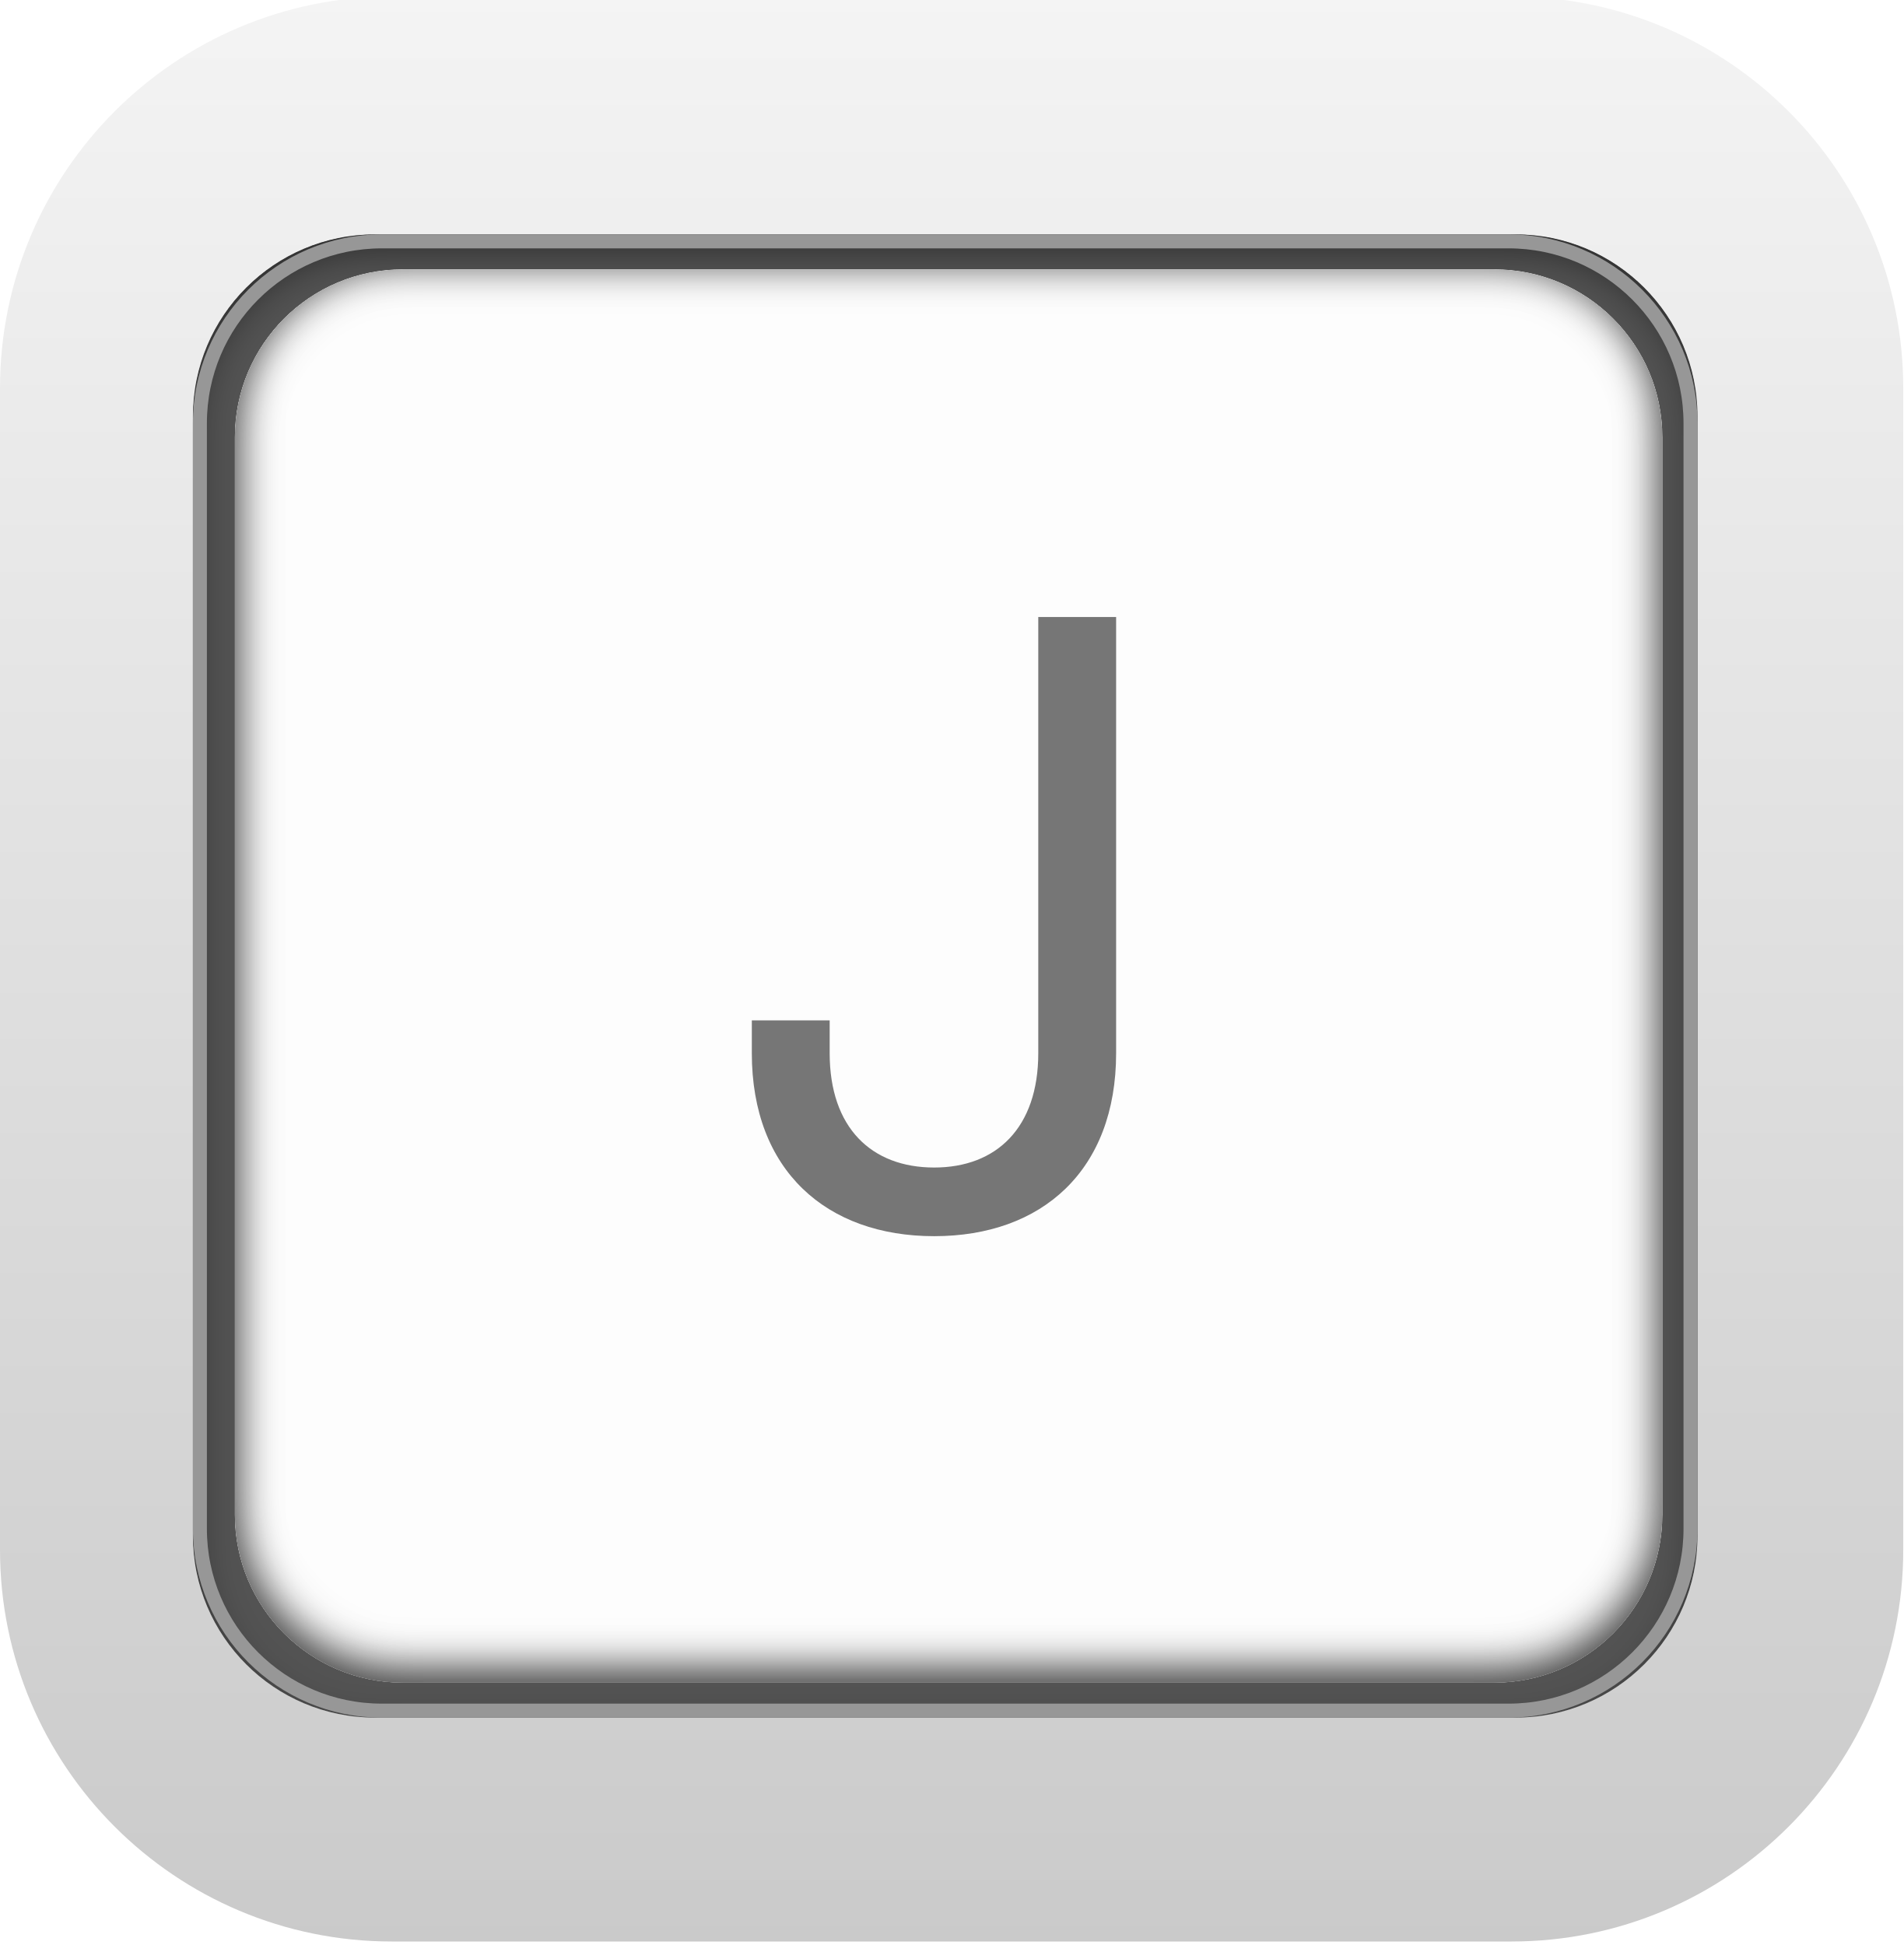
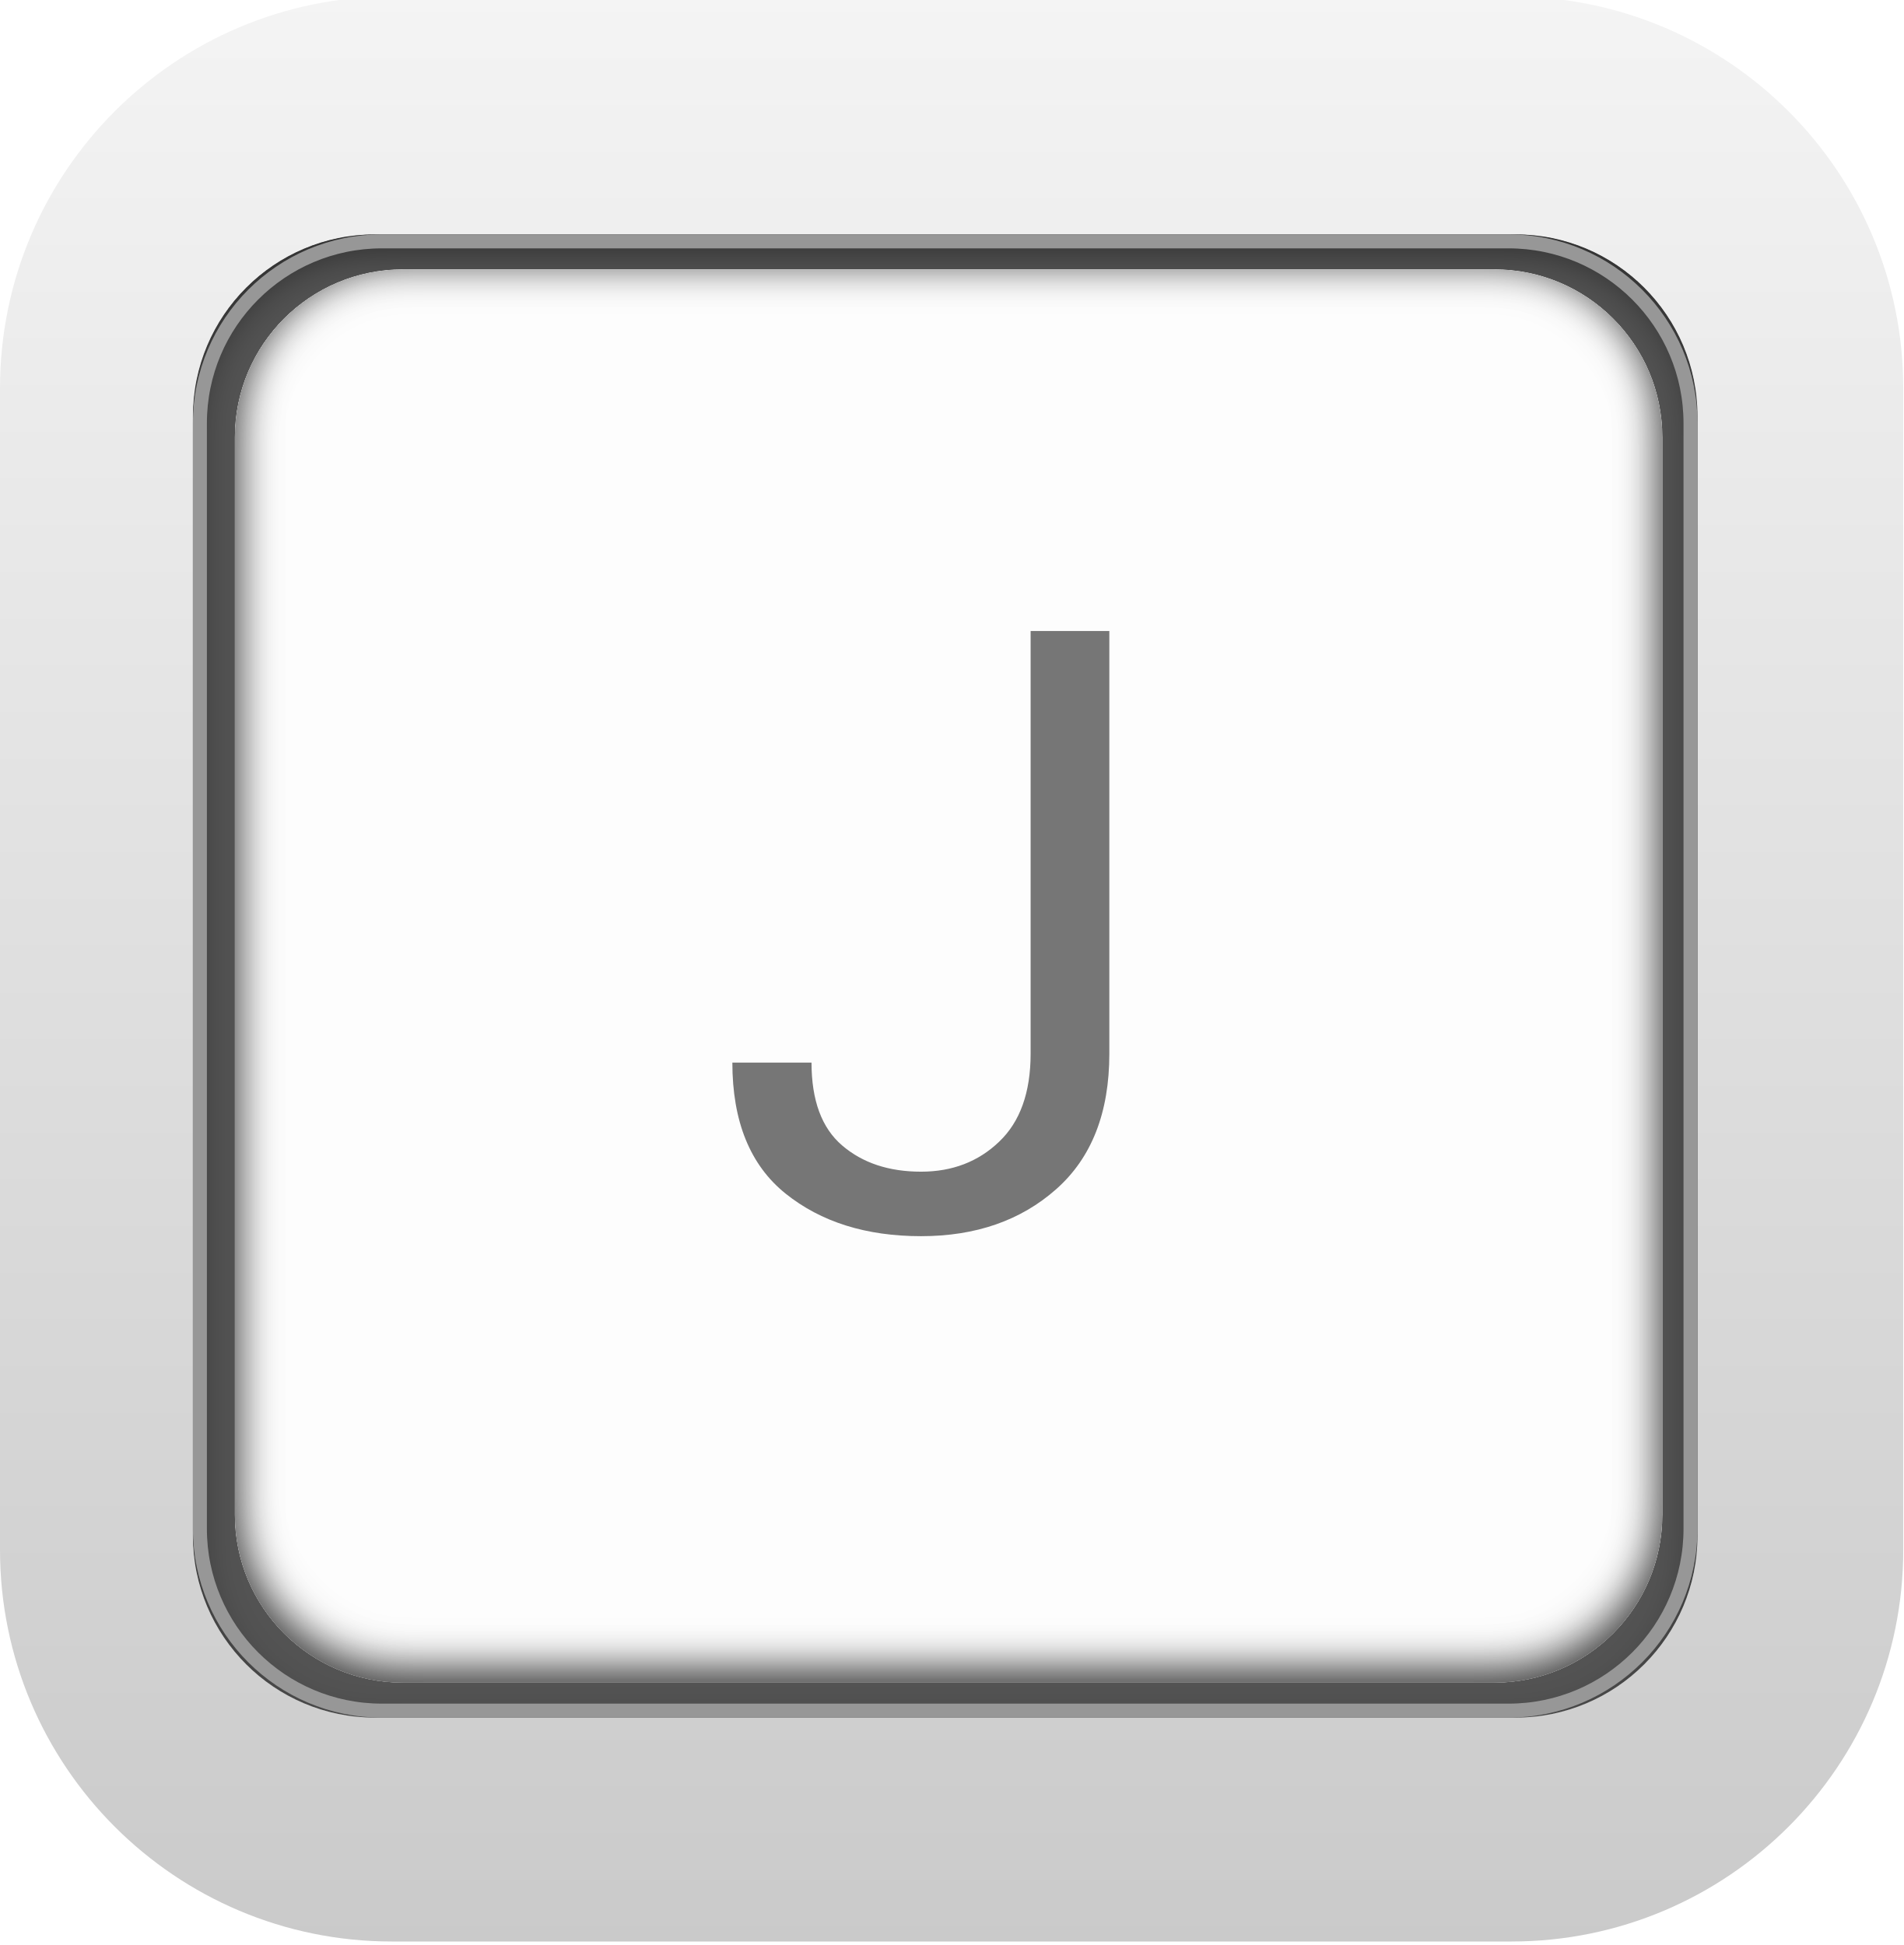
<svg xmlns="http://www.w3.org/2000/svg" xmlns:xlink="http://www.w3.org/1999/xlink" width="136px" height="139px" viewBox="0 0 136 139" version="1.1">
  <defs>
    <linearGradient x1="50%" y1="0%" x2="50%" y2="100%" id="linearGradient-1">
      <stop stop-color="#F4F4F4" offset="0%" />
      <stop stop-color="#CACACA" offset="100%" />
    </linearGradient>
    <rect id="path-2" x="13.784" y="17" width="107.514" height="106" rx="13" />
    <filter x="-1.9%" y="-1.9%" width="103.7%" height="103.8%" filterUnits="objectBoundingBox" id="filter-3">
      <feGaussianBlur stdDeviation="1.5" in="SourceAlpha" result="shadowBlurInner1" />
      <feOffset dx="0" dy="1" in="shadowBlurInner1" result="shadowOffsetInner1" />
      <feComposite in="shadowOffsetInner1" in2="SourceAlpha" operator="arithmetic" k2="-1" k3="1" result="shadowInnerInner1" />
      <feColorMatrix values="0 0 0 0 0   0 0 0 0 0   0 0 0 0 0  0 0 0 0.5 0" type="matrix" in="shadowInnerInner1" />
    </filter>
    <rect id="path-4" x="0" y="0" width="102" height="101" rx="12" />
    <filter x="-2.0%" y="-2.0%" width="103.9%" height="104.0%" filterUnits="objectBoundingBox" id="filter-5">
      <feGaussianBlur stdDeviation="1.5" in="SourceAlpha" result="shadowBlurInner1" />
      <feOffset dx="0" dy="-0.5" in="shadowBlurInner1" result="shadowOffsetInner1" />
      <feComposite in="shadowOffsetInner1" in2="SourceAlpha" operator="arithmetic" k2="-1" k3="1" result="shadowInnerInner1" />
      <feColorMatrix values="0 0 0 0 0   0 0 0 0 0   0 0 0 0 0  0 0 0 0.5 0" type="matrix" in="shadowInnerInner1" result="shadowMatrixInner1" />
      <feGaussianBlur stdDeviation="1.5" in="SourceAlpha" result="shadowBlurInner2" />
      <feOffset dx="0" dy="-1" in="shadowBlurInner2" result="shadowOffsetInner2" />
      <feComposite in="shadowOffsetInner2" in2="SourceAlpha" operator="arithmetic" k2="-1" k3="1" result="shadowInnerInner2" />
      <feColorMatrix values="0 0 0 0 0   0 0 0 0 0   0 0 0 0 0  0 0 0 0.5 0" type="matrix" in="shadowInnerInner2" result="shadowMatrixInner2" />
      <feMerge>
        <feMergeNode in="shadowMatrixInner1" />
        <feMergeNode in="shadowMatrixInner2" />
      </feMerge>
    </filter>
  </defs>
  <g id="Letter-Pressed" stroke="none" stroke-width="1" fill="none" fill-rule="evenodd">
    <g id="Group-2-Copy" transform="translate(0, -0.25)">
      <rect id="Rectangle" fill="url(#linearGradient-1)" x="0" y="0" width="136" height="139" rx="28" />
      <g id="Rectangle-Copy">
        <use fill="#535353" fill-rule="evenodd" xlink:href="#path-2" />
        <use fill="black" fill-opacity="1" filter="url(#filter-3)" xlink:href="#path-2" />
        <rect stroke="#979797" stroke-width="1" stroke-linejoin="square" x="14.284" y="17.5" width="106.514" height="105" rx="13" />
      </g>
    </g>
    <g id="Rectangle-Copy-2" transform="translate(16.7838, 19.25)">
      <use fill="#FDFDFD" fill-rule="evenodd" xlink:href="#path-4" />
      <use fill="black" fill-opacity="1" filter="url(#filter-5)" xlink:href="#path-4" />
    </g>
-     <text id="J" font-family="SFProText-Medium, SF Pro Text" font-size="60" font-weight="400" fill="#767676">
+     <text id="J" font-family="SFProText-Medium, SF Pro Text, -apple-system, BlinkMacSystemFont, system-ui, 'Segoe UI', Roboto, Oxygen, Ubuntu, Cantarell, 'Open Sans', 'Helvetica Neue', sans-serif" font-size="60" font-weight="400" fill="#767676">
      <tspan x="50.784" y="87.75">J</tspan>
    </text>
  </g>
</svg>
